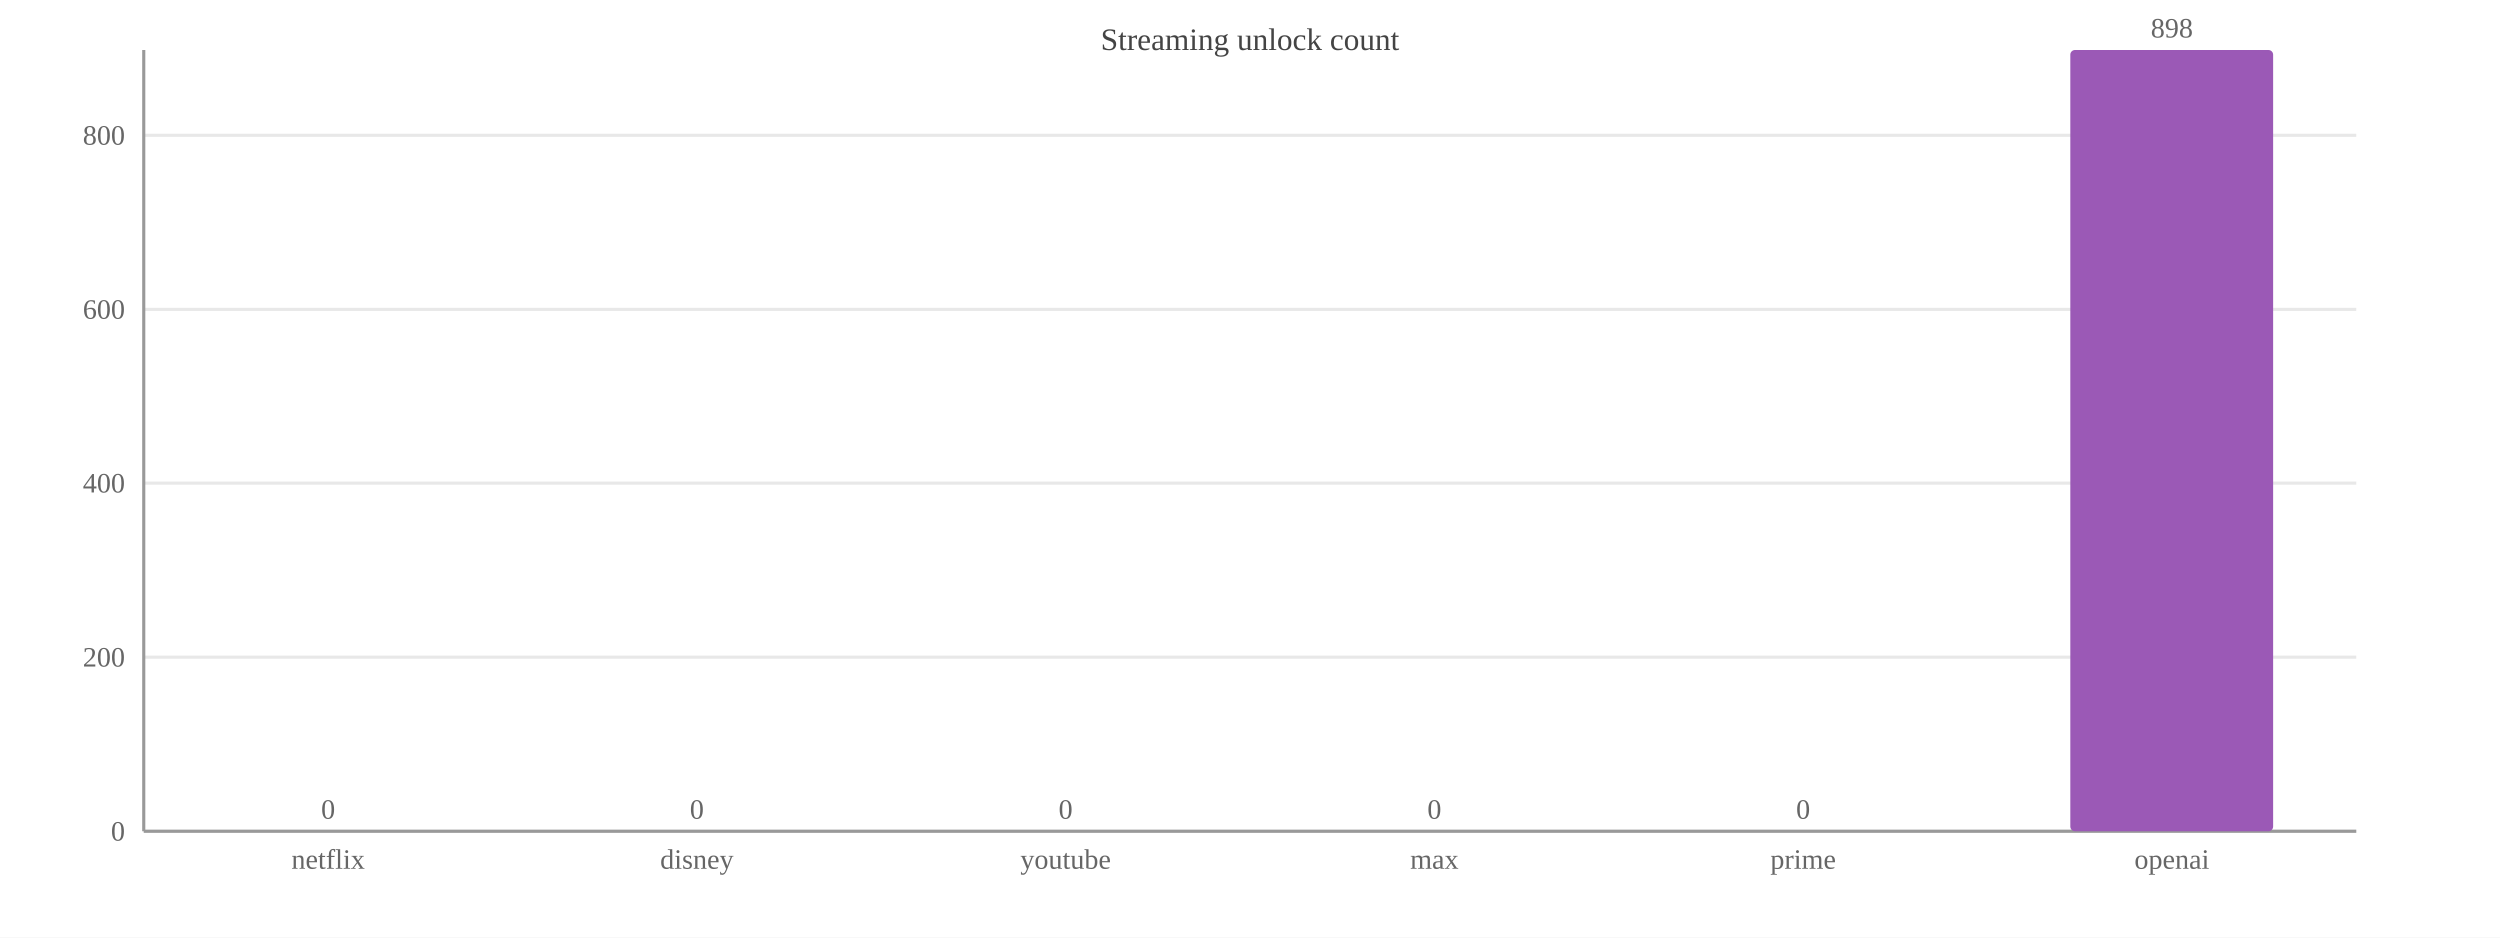
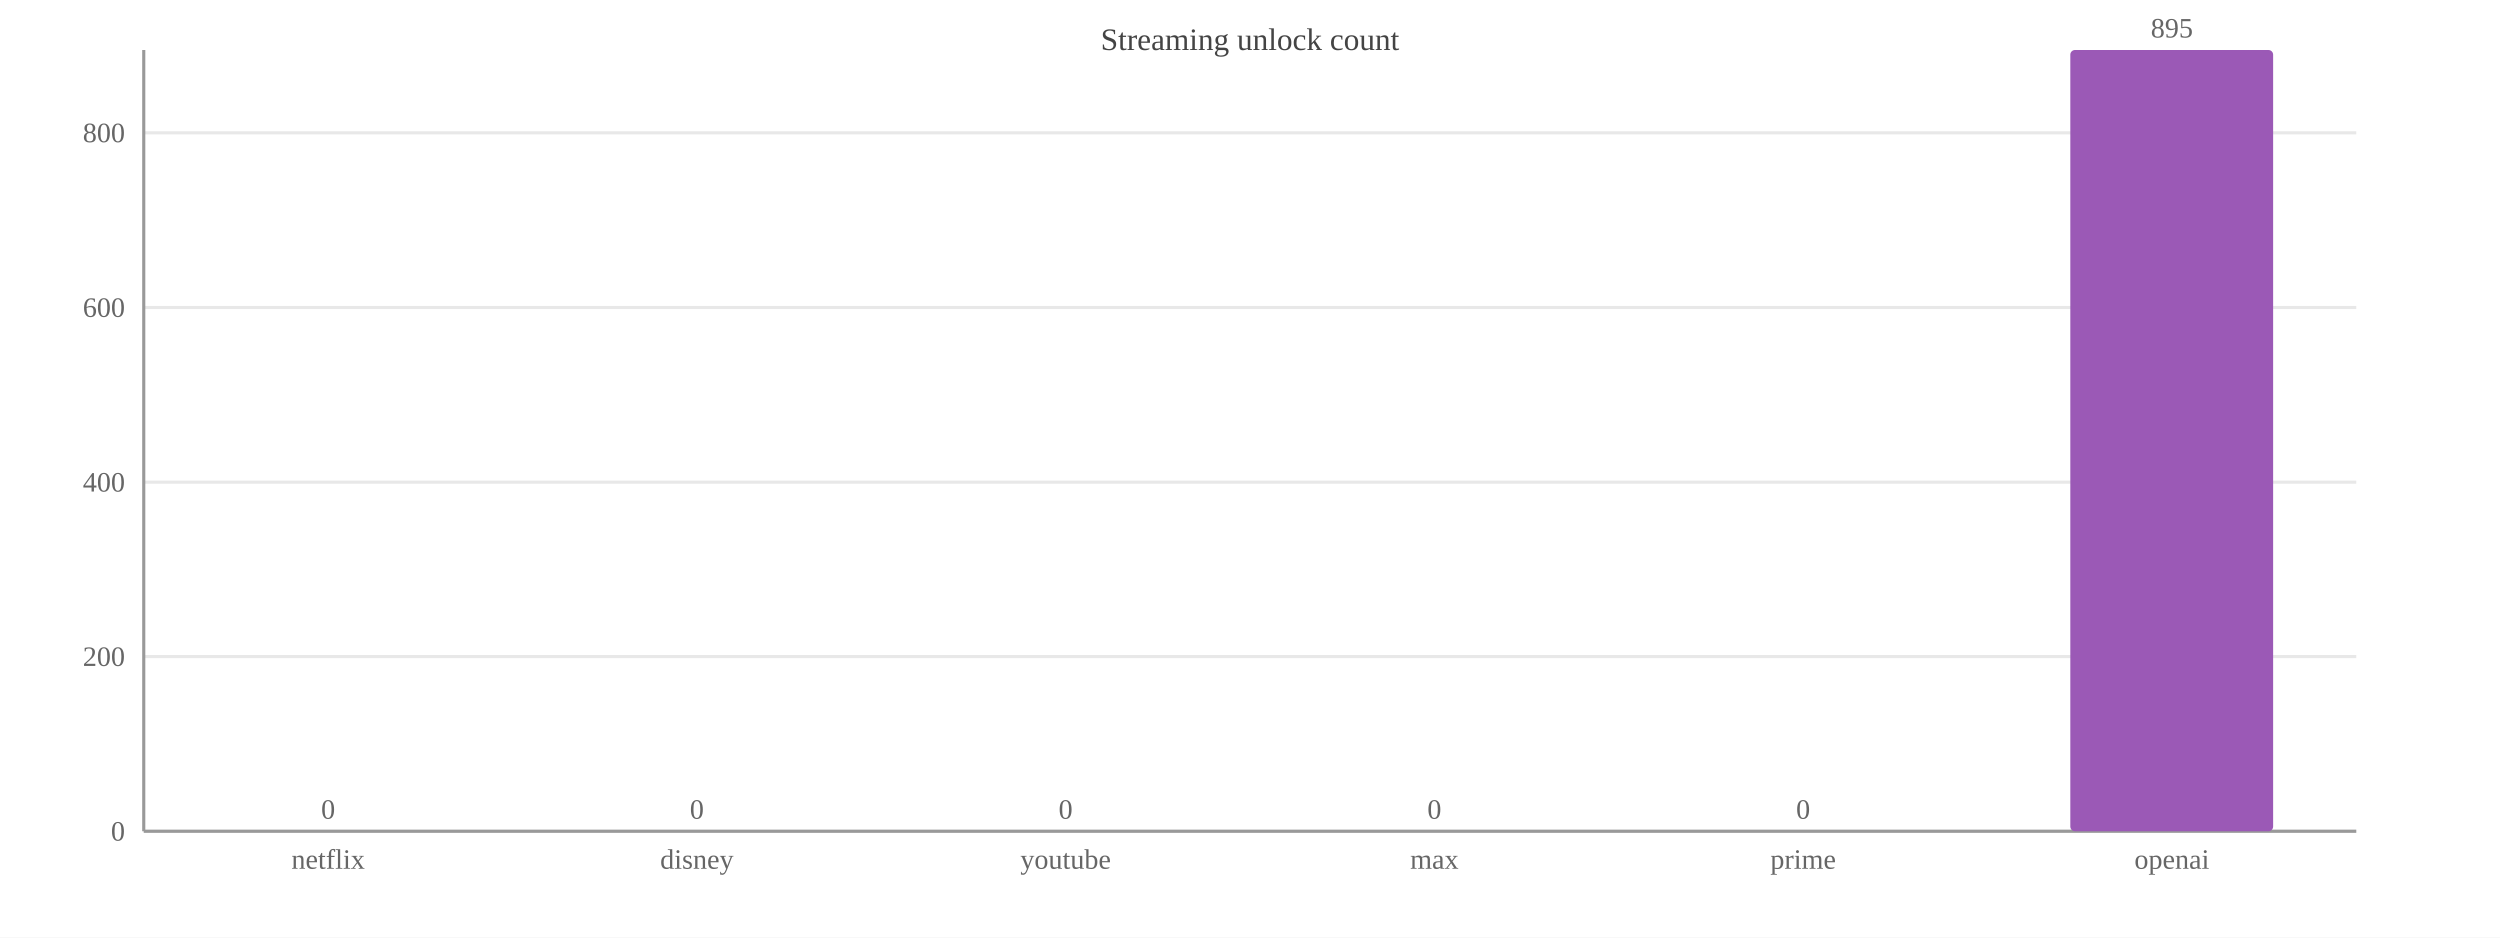
<svg xmlns="http://www.w3.org/2000/svg" width="800" height="300" viewBox="0 0 800 300">
  <rect width="800" height="300" fill="#ffffff" />
  <text x="400.0" y="16" font-size="10" text-anchor="middle" fill="#444">Streaming unlock count</text>
  <line x1="46" y1="266.0" x2="754" y2="266.0" stroke="#e8e8e8" />
  <text x="40" y="269.0" font-size="9" text-anchor="end" fill="#666">0</text>
-   <line x1="46" y1="210.3" x2="754" y2="210.3" stroke="#e8e8e8" />
-   <text x="40" y="213.3" font-size="9" text-anchor="end" fill="#666">200</text>
-   <line x1="46" y1="154.6" x2="754" y2="154.6" stroke="#e8e8e8" />
-   <text x="40" y="157.6" font-size="9" text-anchor="end" fill="#666">400</text>
-   <line x1="46" y1="99.0" x2="754" y2="99.0" stroke="#e8e8e8" />
-   <text x="40" y="102.0" font-size="9" text-anchor="end" fill="#666">600</text>
-   <line x1="46" y1="43.3" x2="754" y2="43.3" stroke="#e8e8e8" />
-   <text x="40" y="46.3" font-size="9" text-anchor="end" fill="#666">800</text>
+   <line x1="46" y1="210.1" x2="754" y2="210.1" stroke="#e8e8e8" />
+   <text x="40" y="213.1" font-size="9" text-anchor="end" fill="#666">200</text>
+   <line x1="46" y1="154.3" x2="754" y2="154.3" stroke="#e8e8e8" />
+   <text x="40" y="157.3" font-size="9" text-anchor="end" fill="#666">400</text>
+   <line x1="46" y1="98.4" x2="754" y2="98.4" stroke="#e8e8e8" />
+   <text x="40" y="101.4" font-size="9" text-anchor="end" fill="#666">600</text>
+   <line x1="46" y1="42.5" x2="754" y2="42.5" stroke="#e8e8e8" />
+   <text x="40" y="45.5" font-size="9" text-anchor="end" fill="#666">800</text>
  <line x1="46" y1="16" x2="46" y2="266" stroke="#999" />
  <line x1="46" y1="266" x2="754" y2="266" stroke="#999" />
  <rect x="72.5" y="266.0" width="64.9" height="0.0" fill="#9b59b6" rx="1.5" />
  <text x="105.0" y="262.0" font-size="9" text-anchor="middle" fill="#666">0</text>
  <text x="105.0" y="278" font-size="9" text-anchor="middle" fill="#666">netflix</text>
  <rect x="190.6" y="266.0" width="64.9" height="0.0" fill="#9b59b6" rx="1.5" />
  <text x="223.0" y="262.0" font-size="9" text-anchor="middle" fill="#666">0</text>
  <text x="223.0" y="278" font-size="9" text-anchor="middle" fill="#666">disney</text>
  <rect x="308.6" y="266.0" width="64.9" height="0.0" fill="#9b59b6" rx="1.5" />
  <text x="341.0" y="262.0" font-size="9" text-anchor="middle" fill="#666">0</text>
  <text x="341.0" y="278" font-size="9" text-anchor="middle" fill="#666">youtube</text>
  <rect x="426.6" y="266.0" width="64.9" height="0.0" fill="#9b59b6" rx="1.5" />
  <text x="459.0" y="262.0" font-size="9" text-anchor="middle" fill="#666">0</text>
  <text x="459.0" y="278" font-size="9" text-anchor="middle" fill="#666">max</text>
  <rect x="544.5" y="266.0" width="64.9" height="0.0" fill="#9b59b6" rx="1.5" />
  <text x="577.0" y="262.0" font-size="9" text-anchor="middle" fill="#666">0</text>
  <text x="577.0" y="278" font-size="9" text-anchor="middle" fill="#666">prime</text>
  <rect x="662.5" y="16.0" width="64.9" height="250.0" fill="#9b59b6" rx="1.5" />
-   <text x="695.0" y="12.0" font-size="9" text-anchor="middle" fill="#666">898</text>
+   <text x="695.0" y="12.0" font-size="9" text-anchor="middle" fill="#666">895</text>
  <text x="695.0" y="278" font-size="9" text-anchor="middle" fill="#666">openai</text>
</svg>
